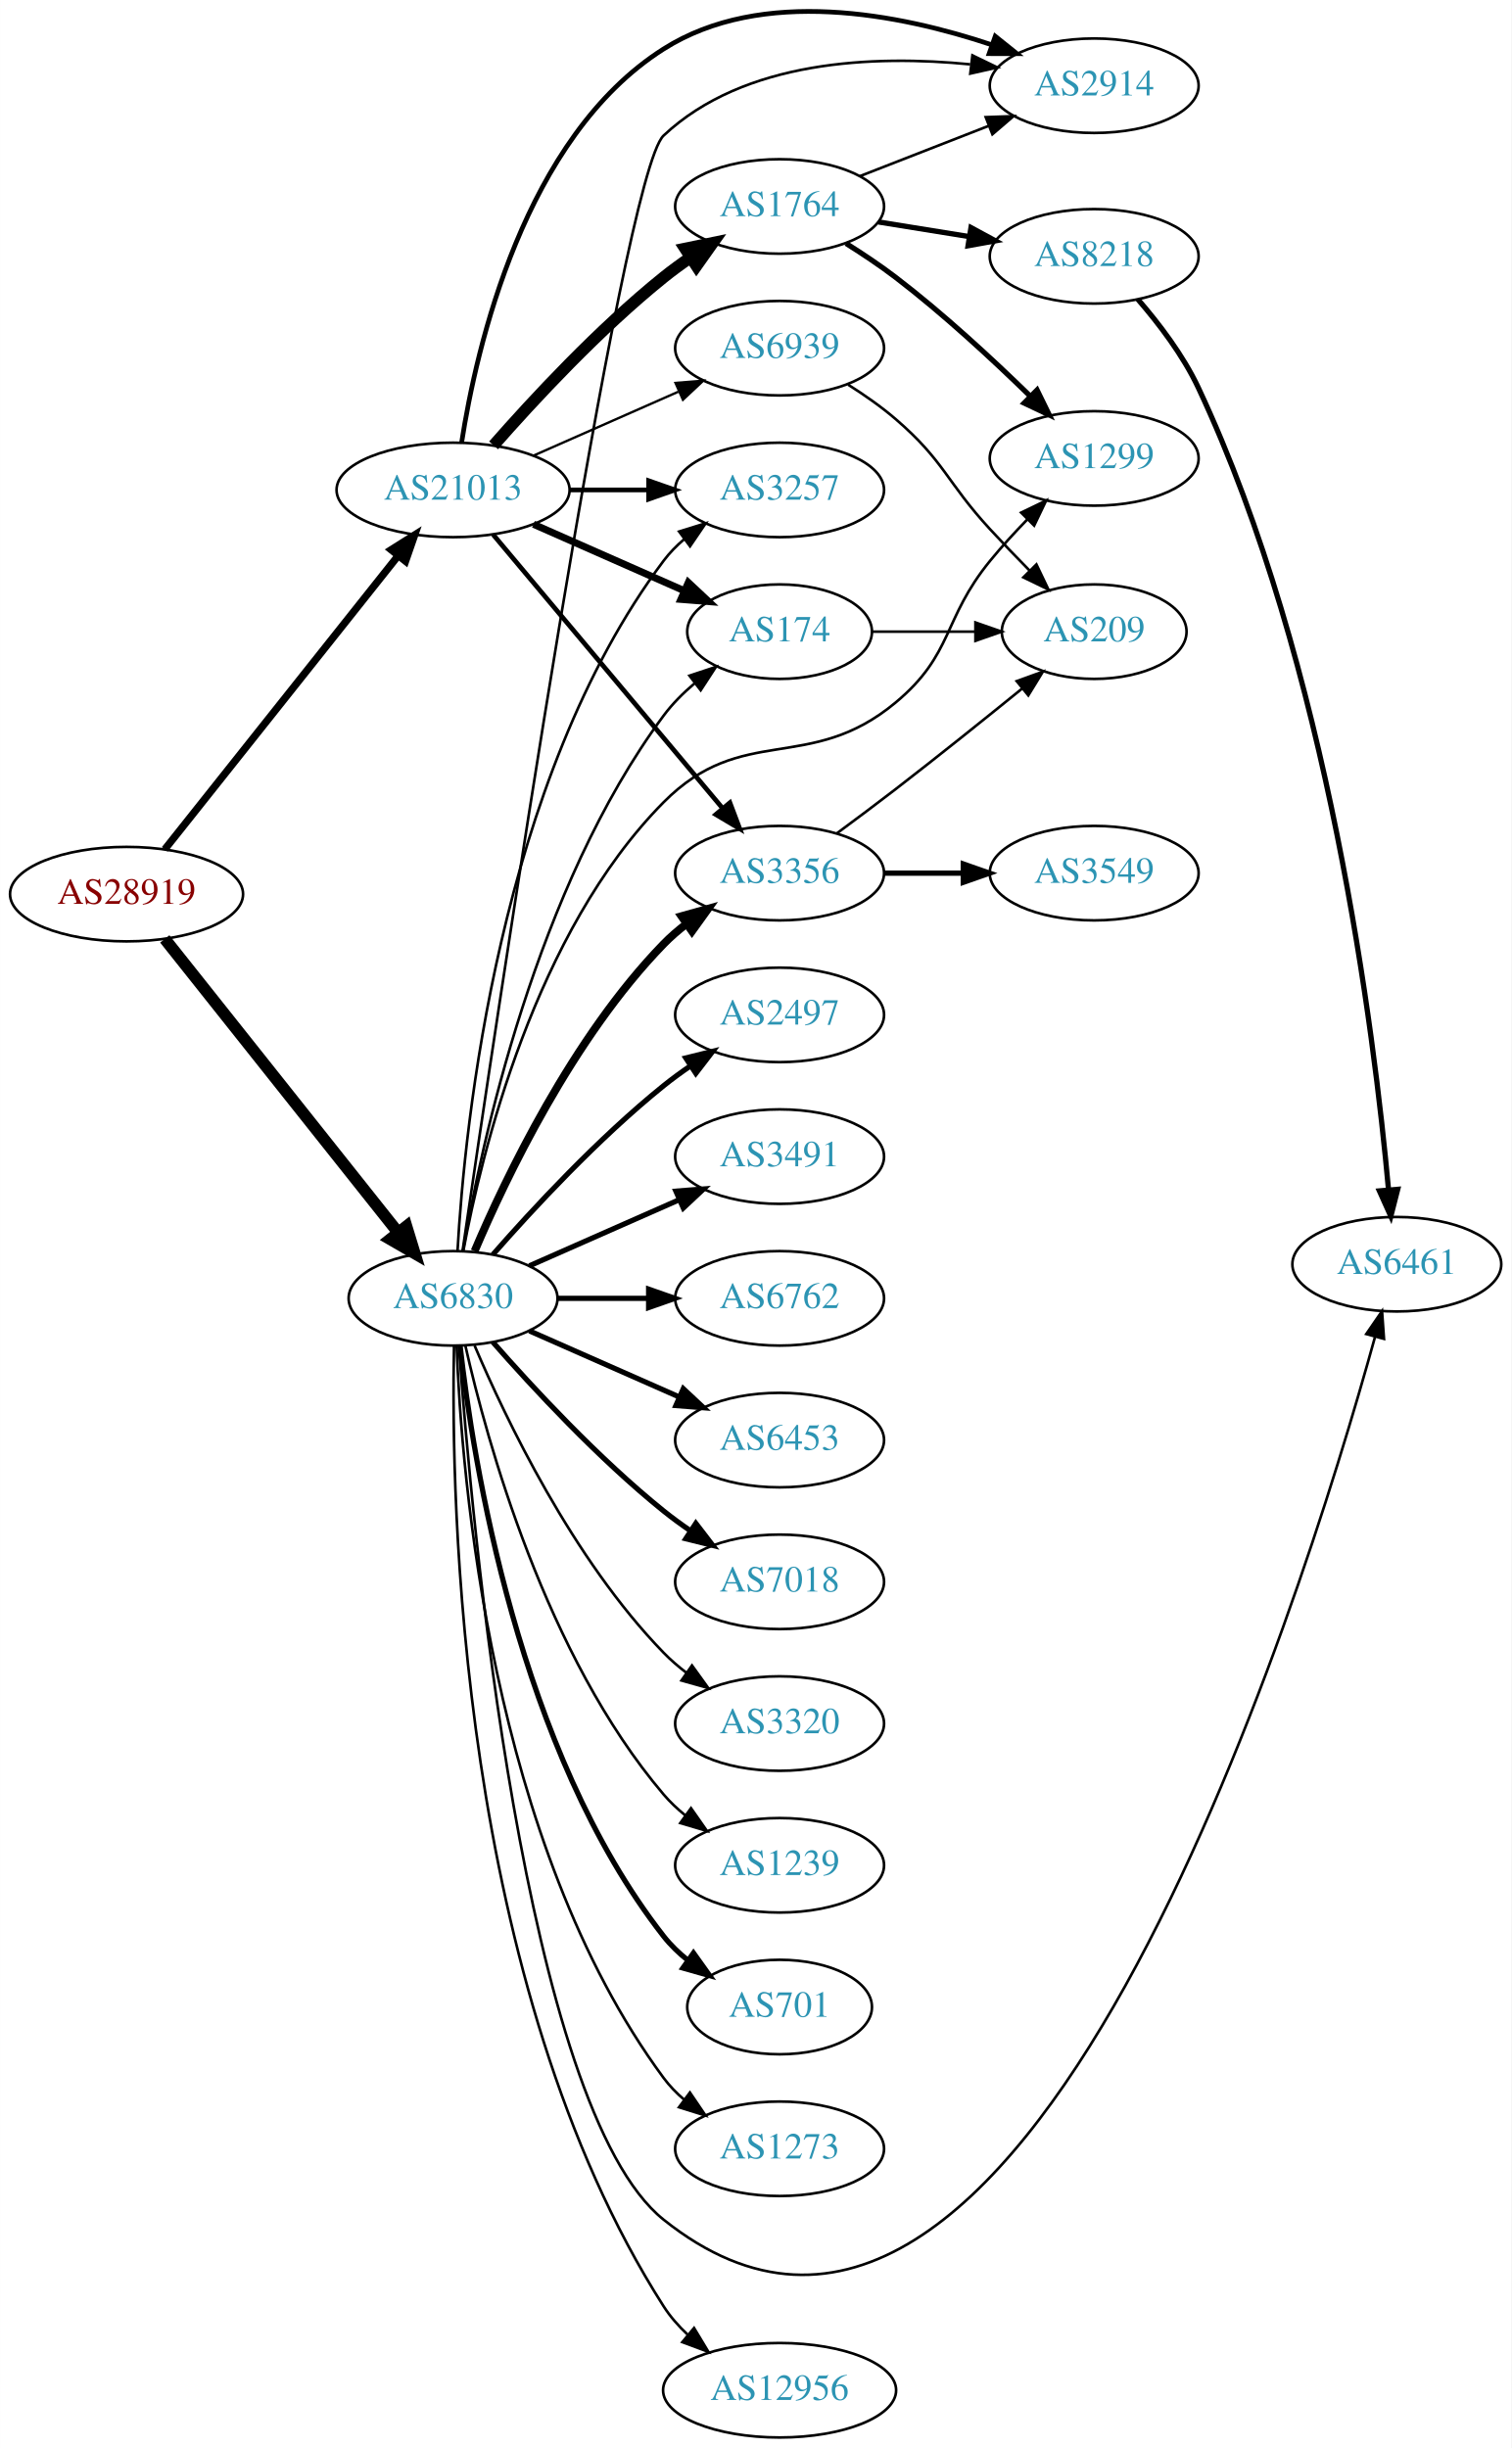
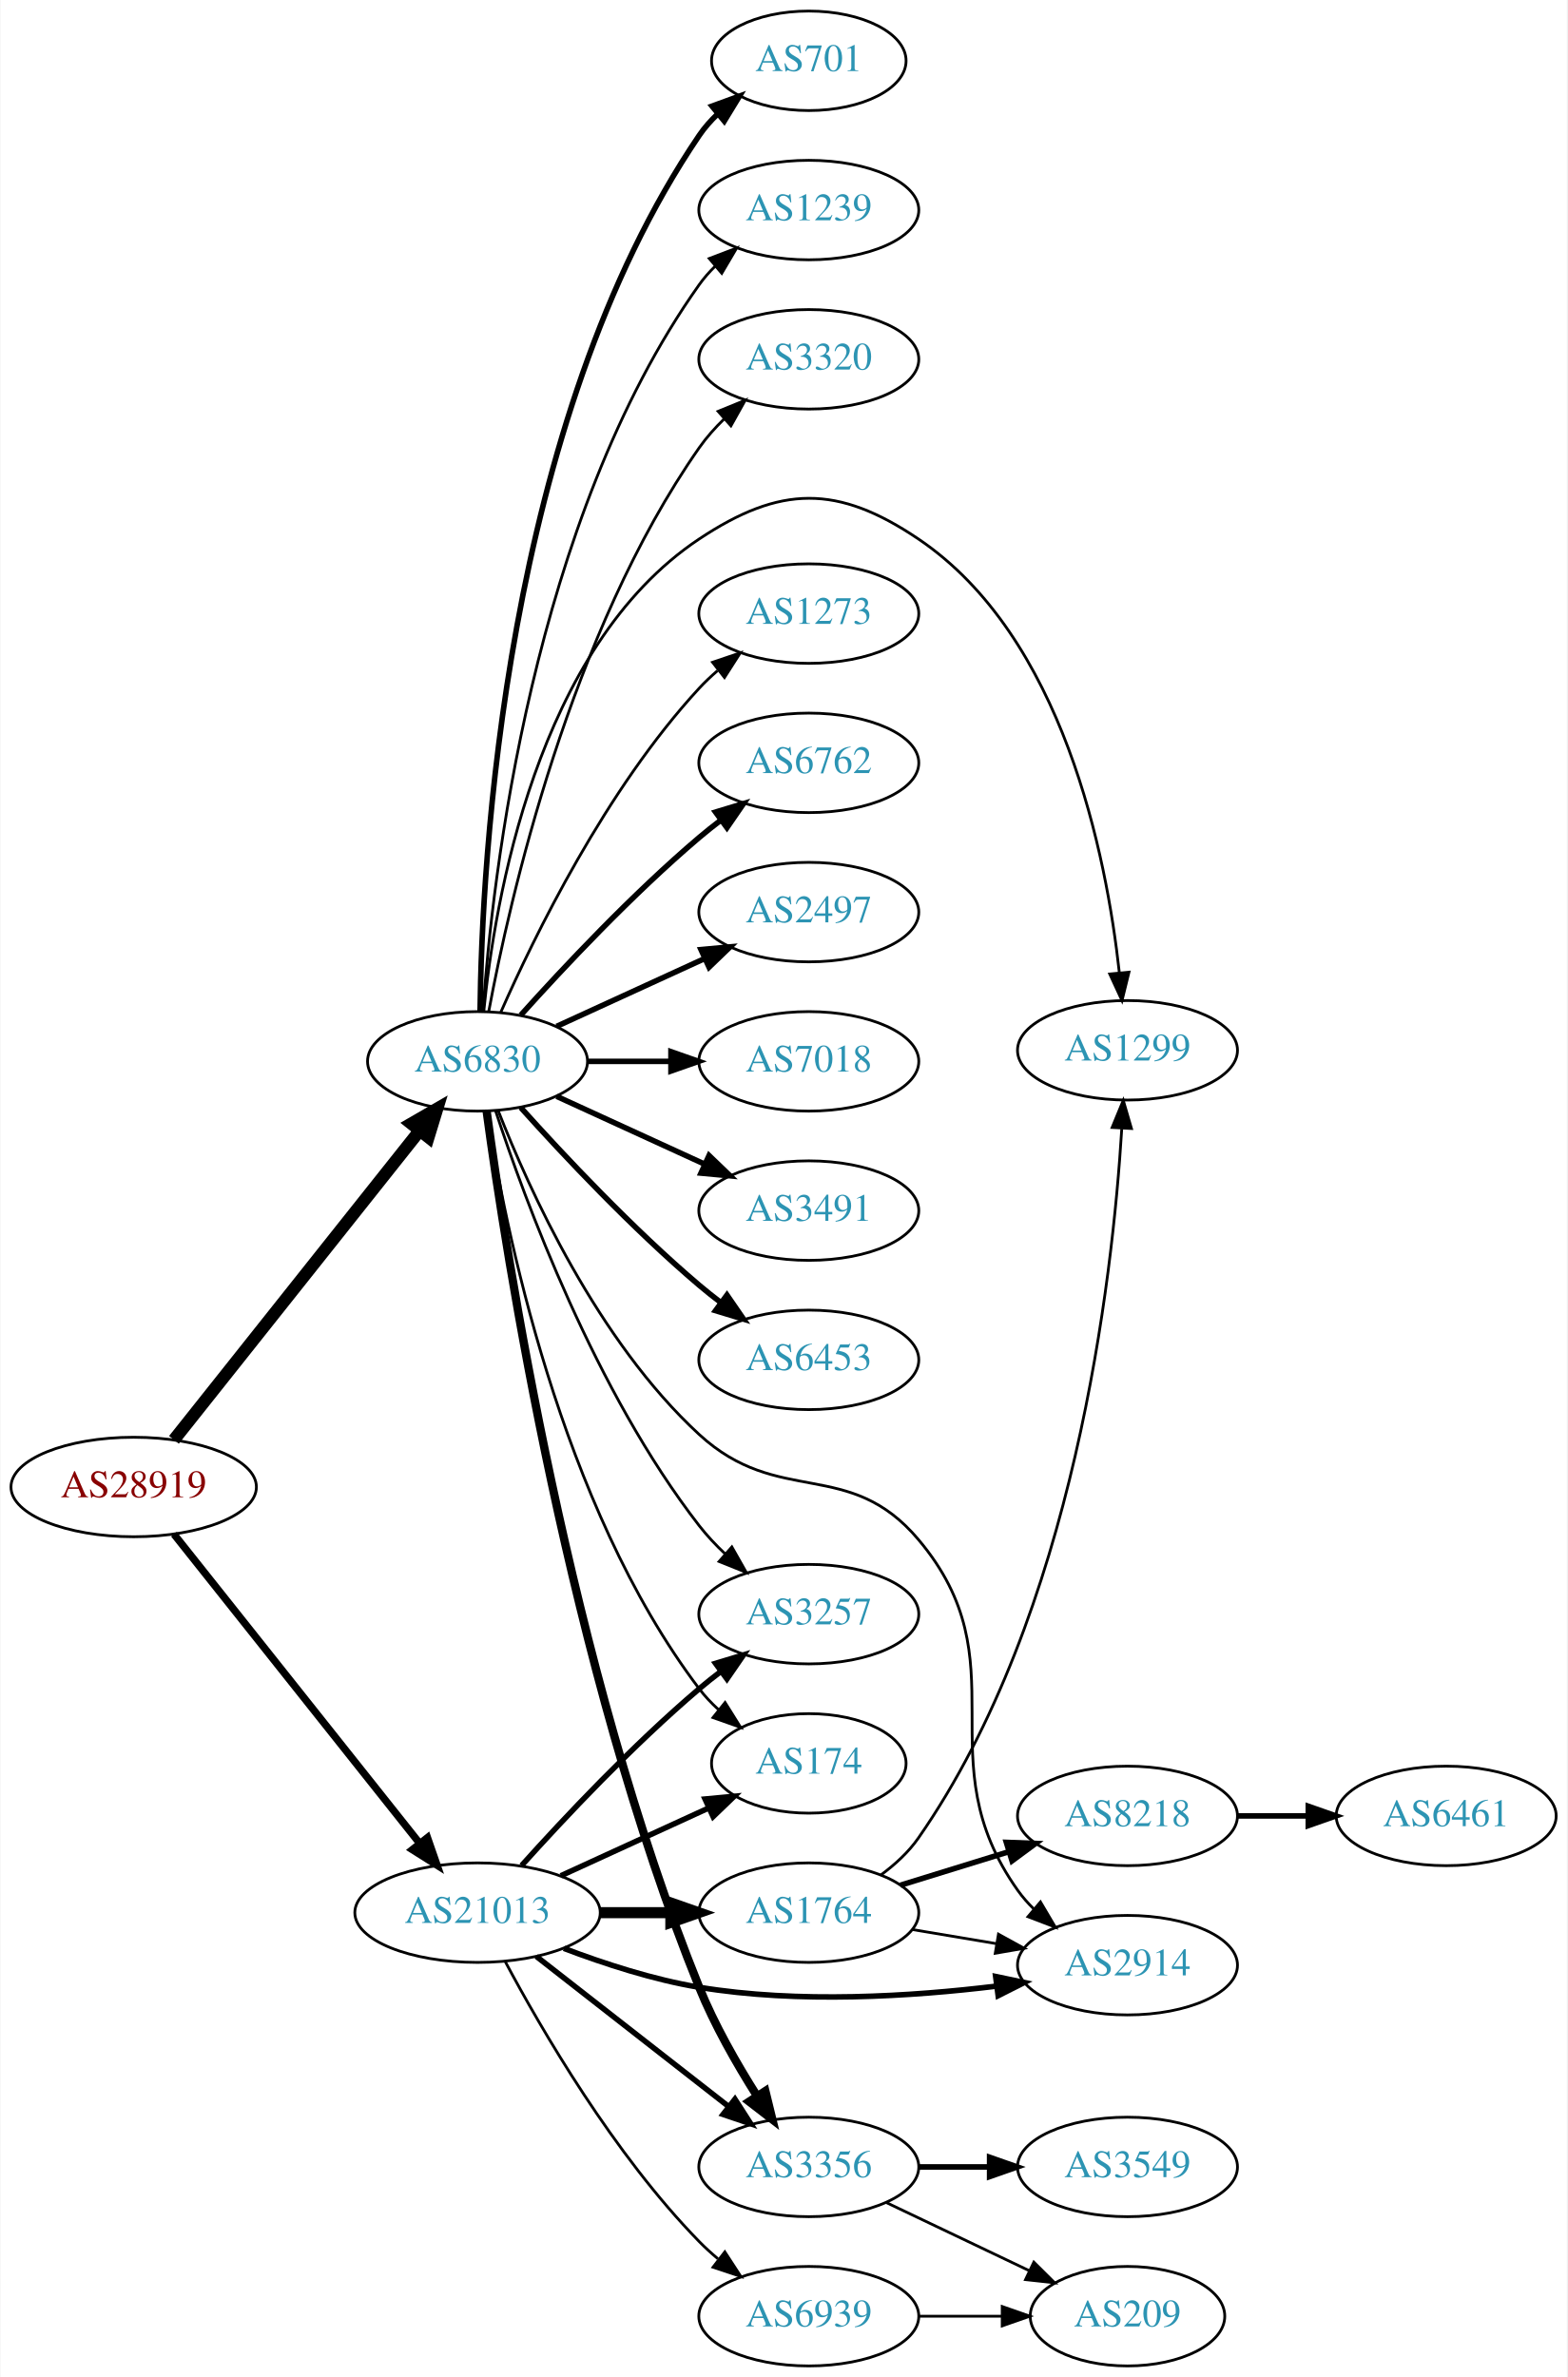
- <svg xmlns="http://www.w3.org/2000/svg" xmlns:xlink="http://www.w3.org/1999/xlink" width="576pt" height="933pt" viewBox="0.00 0.00 575.76 932.66">
-   <g id="graph0" class="graph" transform="scale(1 1) rotate(0) translate(4 928.657)">
-     <polygon fill="white" stroke="none" points="-4,4 -4,-928.657 571.762,-928.657 571.762,4 -4,4" />
+ <svg xmlns="http://www.w3.org/2000/svg" xmlns:xlink="http://www.w3.org/1999/xlink" width="567pt" height="860pt" viewBox="0.00 0.00 566.66 860.00">
+   <g id="graph0" class="graph" transform="scale(1 1) rotate(0) translate(4 856)">
+     <polygon fill="white" stroke="none" points="-4,4 -4,-856 562.663,-856 562.663,4 -4,4" />
    <g id="node1" class="node">
      <g id="a_node1">
        <a xlink:href="/asn/28919" xlink:title="AS28919 ~ Fischergries 2 [AT]">
-           <ellipse fill="#ffffff" stroke="black" cx="44.196" cy="-588" rx="44.393" ry="18" />
-           <text text-anchor="middle" x="44.196" y="-584.3" font-family="Times,serif" font-size="14.00" fill="#880000">AS28919</text>
+           <ellipse fill="#ffffff" stroke="black" cx="44.196" cy="-318" rx="44.393" ry="18" />
+           <text text-anchor="middle" x="44.196" y="-314.3" font-family="Times,serif" font-size="14.00" fill="#880000">AS28919</text>
        </a>
      </g>
    </g>
    <g id="node2" class="node">
      <g id="a_node2">
        <a xlink:href="/asn/6830" xlink:title="AS6830 ~ LGI-UPC [AT]">
-           <ellipse fill="#ffffff" stroke="black" cx="168.588" cy="-434" rx="39.794" ry="18" />
-           <text text-anchor="middle" x="168.588" y="-430.3" font-family="Times,serif" font-size="14.00" fill="#2c94b3">AS6830</text>
+           <ellipse fill="#ffffff" stroke="black" cx="168.588" cy="-472" rx="39.794" ry="18" />
+           <text text-anchor="middle" x="168.588" y="-468.3" font-family="Times,serif" font-size="14.00" fill="#2c94b3">AS6830</text>
        </a>
      </g>
    </g>
    <g id="edge1" class="edge">
-       <path fill="none" stroke="black" stroke-width="4.5" d="M58.762,-570.931C80.358,-543.757 122.666,-490.523 147.693,-459.033" />
-       <polygon fill="black" stroke="black" stroke-width="4.5" points="150.822,-461.424 153.962,-451.146 144.657,-456.524 150.822,-461.424" />
+       <path fill="none" stroke="black" stroke-width="4.5" d="M58.762,-335.069C80.358,-362.243 122.666,-415.477 147.693,-446.967" />
+       <polygon fill="black" stroke="black" stroke-width="4.5" points="144.657,-449.476 153.962,-454.854 150.822,-444.576 144.657,-449.476" />
    </g>
    <g id="node3" class="node">
      <g id="a_node3">
        <a xlink:href="/asn/21013" xlink:title="AS21013 ~ Wels, AT [AT]">
-           <ellipse fill="#ffffff" stroke="black" cx="168.588" cy="-742" rx="44.393" ry="18" />
-           <text text-anchor="middle" x="168.588" y="-738.3" font-family="Times,serif" font-size="14.00" fill="#2c94b3">AS21013</text>
+           <ellipse fill="#ffffff" stroke="black" cx="168.588" cy="-164" rx="44.393" ry="18" />
+           <text text-anchor="middle" x="168.588" y="-160.3" font-family="Times,serif" font-size="14.00" fill="#2c94b3">AS21013</text>
        </a>
      </g>
    </g>
    <g id="edge2" class="edge">
-       <path fill="none" stroke="black" stroke-width="2.812" d="M58.762,-605.069C80.358,-632.243 122.666,-685.477 147.693,-716.967" />
-       <polygon fill="black" stroke="black" stroke-width="2.812" points="145,-719.203 153.962,-724.854 150.48,-714.848 145,-719.203" />
+       <path fill="none" stroke="black" stroke-width="2.659" d="M58.762,-300.931C80.358,-273.757 122.666,-220.523 147.693,-189.033" />
+       <polygon fill="black" stroke="black" stroke-width="2.659" points="150.48,-191.152 153.962,-181.146 145,-186.797 150.48,-191.152" />
    </g>
    <g id="node4" class="node">
      <g id="a_node4">
-         <a xlink:href="/asn/2497" xlink:title="AS2497 ~ Internet Initiative Japan Inc. [JP]">
-           <ellipse fill="#ffffff" stroke="black" cx="292.98" cy="-542" rx="39.794" ry="18" />
-           <text text-anchor="middle" x="292.98" y="-538.3" font-family="Times,serif" font-size="14.00" fill="#2c94b3">AS2497</text>
+         <a xlink:href="/asn/6762" xlink:title="AS6762 ~ TELECOM ITALIA SPARKLE S.p.A. [IT]">
+           <ellipse fill="#ffffff" stroke="black" cx="288.431" cy="-580" rx="39.794" ry="18" />
+           <text text-anchor="middle" x="288.431" y="-576.3" font-family="Times,serif" font-size="14.00" fill="#2c94b3">AS6762</text>
        </a>
      </g>
    </g>
    <g id="edge3" class="edge">
-       <path fill="none" stroke="black" stroke-width="2" d="M183.74,-450.663C198.842,-467.894 223.963,-495.024 248.784,-515 252.04,-517.62 255.565,-520.192 259.149,-522.646" />
-       <polygon fill="black" stroke="black" stroke-width="2" points="257.237,-525.577 267.522,-528.121 261.068,-519.719 257.237,-525.577" />
+       <path fill="none" stroke="black" stroke-width="2" d="M184.234,-488.725C199.535,-505.765 224.632,-532.523 248.784,-553 251.281,-555.117 253.942,-557.232 256.653,-559.293" />
+       <polygon fill="black" stroke="black" stroke-width="2" points="254.69,-562.194 264.83,-565.266 258.819,-556.541 254.69,-562.194" />
    </g>
    <g id="node5" class="node">
      <g id="a_node5">
-         <a xlink:href="/asn/3491" xlink:title="AS3491 ~ PCCW Global, Inc. [US]">
-           <ellipse fill="#ffffff" stroke="black" cx="292.98" cy="-488" rx="39.794" ry="18" />
-           <text text-anchor="middle" x="292.98" y="-484.3" font-family="Times,serif" font-size="14.00" fill="#2c94b3">AS3491</text>
+         <a xlink:href="/asn/2497" xlink:title="AS2497 ~ Internet Initiative Japan Inc. [JP]">
+           <ellipse fill="#ffffff" stroke="black" cx="288.431" cy="-526" rx="39.794" ry="18" />
+           <text text-anchor="middle" x="288.431" y="-522.3" font-family="Times,serif" font-size="14.00" fill="#2c94b3">AS2497</text>
        </a>
      </g>
    </g>
    <g id="edge4" class="edge">
-       <path fill="none" stroke="black" stroke-width="2" d="M197.667,-446.389C214.615,-453.866 236.413,-463.483 254.782,-471.588" />
-       <polygon fill="black" stroke="black" stroke-width="2" points="253.47,-474.834 264.032,-475.669 256.296,-468.43 253.47,-474.834" />
+       <path fill="none" stroke="black" stroke-width="2" d="M197.217,-484.661C213.174,-491.973 233.445,-501.261 250.727,-509.181" />
+       <polygon fill="black" stroke="black" stroke-width="2" points="249.426,-512.435 259.975,-513.419 252.342,-506.071 249.426,-512.435" />
    </g>
    <g id="node6" class="node">
      <g id="a_node6">
-         <a xlink:href="/asn/6762" xlink:title="AS6762 ~ TELECOM ITALIA SPARKLE S.p.A. [IT]">
-           <ellipse fill="#ffffff" stroke="black" cx="292.98" cy="-434" rx="39.794" ry="18" />
-           <text text-anchor="middle" x="292.98" y="-430.3" font-family="Times,serif" font-size="14.00" fill="#2c94b3">AS6762</text>
+         <a xlink:href="/asn/7018" xlink:title="AS7018 ~ AT&amp;T Services, Inc. [US]">
+           <ellipse fill="#ffffff" stroke="black" cx="288.431" cy="-472" rx="39.794" ry="18" />
+           <text text-anchor="middle" x="288.431" y="-468.3" font-family="Times,serif" font-size="14.00" fill="#2c94b3">AS7018</text>
        </a>
      </g>
    </g>
    <g id="edge5" class="edge">
-       <path fill="none" stroke="black" stroke-width="2" d="M208.314,-434C219.252,-434 231.303,-434 242.769,-434" />
-       <polygon fill="black" stroke="black" stroke-width="2" points="243.087,-437.5 253.087,-434 243.087,-430.5 243.087,-437.5" />
+       <path fill="none" stroke="black" stroke-width="2" d="M208.501,-472C218.054,-472 228.404,-472 238.367,-472" />
+       <polygon fill="black" stroke="black" stroke-width="2" points="238.559,-475.5 248.559,-472 238.559,-468.5 238.559,-475.5" />
    </g>
    <g id="node7" class="node">
      <g id="a_node7">
-         <a xlink:href="/asn/1299" xlink:title="AS1299 ~ Telia Carrier [EU]">
-           <ellipse fill="#ffffff" stroke="black" cx="412.823" cy="-754" rx="39.794" ry="18" />
-           <text text-anchor="middle" x="412.823" y="-750.3" font-family="Times,serif" font-size="14.00" fill="#2c94b3">AS1299</text>
+         <a xlink:href="/asn/3491" xlink:title="AS3491 ~ PCCW Global, Inc. [US]">
+           <ellipse fill="#ffffff" stroke="black" cx="288.431" cy="-418" rx="39.794" ry="18" />
+           <text text-anchor="middle" x="288.431" y="-414.3" font-family="Times,serif" font-size="14.00" fill="#2c94b3">AS3491</text>
        </a>
      </g>
    </g>
    <g id="edge6" class="edge">
-       <path fill="none" stroke="black" d="M172.512,-452.117C179.355,-488.993 199.705,-573.467 248.784,-623 278.882,-653.376 304.317,-633.635 337.176,-661 359.342,-679.458 354.94,-692.652 373.176,-715 377.549,-720.359 382.548,-725.813 387.467,-730.878" />
-       <polygon fill="black" stroke="black" points="384.994,-733.355 394.534,-737.964 389.951,-728.412 384.994,-733.355" />
+       <path fill="none" stroke="black" stroke-width="2" d="M197.217,-459.339C213.174,-452.027 233.445,-442.739 250.727,-434.819" />
+       <polygon fill="black" stroke="black" stroke-width="2" points="252.342,-437.929 259.975,-430.581 249.426,-431.565 252.342,-437.929" />
    </g>
    <g id="node8" class="node">
      <g id="a_node8">
-         <a xlink:href="/asn/12956" xlink:title="AS12956 ~ TELXIUS [ES]">
-           <ellipse fill="#ffffff" stroke="black" cx="292.98" cy="-18" rx="44.393" ry="18" />
-           <text text-anchor="middle" x="292.98" y="-14.3" font-family="Times,serif" font-size="14.00" fill="#2c94b3">AS12956</text>
+         <a xlink:href="/asn/6453" xlink:title="AS6453 ~ TATA COMMUNICATIONS (AMERICA) INC [US]">
+           <ellipse fill="#ffffff" stroke="black" cx="288.431" cy="-364" rx="39.794" ry="18" />
+           <text text-anchor="middle" x="288.431" y="-360.3" font-family="Times,serif" font-size="14.00" fill="#2c94b3">AS6453</text>
        </a>
      </g>
    </g>
    <g id="edge7" class="edge">
-       <path fill="none" stroke="black" d="M168.945,-415.891C167.731,-357.753 170.569,-172.486 248.784,-50 251.282,-46.089 254.438,-42.49 257.904,-39.23" />
-       <polygon fill="black" stroke="black" points="260.384,-41.72 265.848,-32.643 255.916,-36.331 260.384,-41.72" />
+       <path fill="none" stroke="black" stroke-width="2" d="M184.234,-455.275C199.535,-438.235 224.632,-411.477 248.784,-391 251.281,-388.883 253.942,-386.768 256.653,-384.707" />
+       <polygon fill="black" stroke="black" stroke-width="2" points="258.819,-387.459 264.83,-378.734 254.69,-381.806 258.819,-387.459" />
    </g>
    <g id="node9" class="node">
      <g id="a_node9">
-         <a xlink:href="/asn/6453" xlink:title="AS6453 ~ TATA COMMUNICATIONS (AMERICA) INC [US]">
-           <ellipse fill="#ffffff" stroke="black" cx="292.98" cy="-380" rx="39.794" ry="18" />
-           <text text-anchor="middle" x="292.98" y="-376.3" font-family="Times,serif" font-size="14.00" fill="#2c94b3">AS6453</text>
+         <a xlink:href="/asn/701" xlink:title="AS701 ~ UUNET [US]">
+           <ellipse fill="#ffffff" stroke="black" cx="288.431" cy="-834" rx="35.194" ry="18" />
+           <text text-anchor="middle" x="288.431" y="-830.3" font-family="Times,serif" font-size="14.00" fill="#2c94b3">AS701</text>
        </a>
      </g>
    </g>
    <g id="edge8" class="edge">
-       <path fill="none" stroke="black" stroke-width="2" d="M197.667,-421.611C214.615,-414.134 236.413,-404.517 254.782,-396.412" />
-       <polygon fill="black" stroke="black" stroke-width="2" points="256.296,-399.57 264.032,-392.331 253.47,-393.166 256.296,-399.57" />
+       <path fill="none" stroke="black" stroke-width="2" d="M169.506,-490.123C170.115,-543.505 178.109,-702.929 248.784,-807 250.67,-809.776 252.942,-812.356 255.43,-814.73" />
+       <polygon fill="black" stroke="black" stroke-width="2" points="253.412,-817.601 263.365,-821.231 257.848,-812.186 253.412,-817.601" />
    </g>
    <g id="node10" class="node">
      <g id="a_node10">
-         <a xlink:href="/asn/6461" xlink:title="AS6461 ~ Zayo Bandwidth [US]">
-           <ellipse fill="#ffffff" stroke="black" cx="528.116" cy="-447" rx="39.794" ry="18" />
-           <text text-anchor="middle" x="528.116" y="-443.3" font-family="Times,serif" font-size="14.00" fill="#2c94b3">AS6461</text>
+         <a xlink:href="/asn/1239" xlink:title="AS1239 ~ Sprint [US]">
+           <ellipse fill="#ffffff" stroke="black" cx="288.431" cy="-780" rx="39.794" ry="18" />
+           <text text-anchor="middle" x="288.431" y="-776.3" font-family="Times,serif" font-size="14.00" fill="#2c94b3">AS1239</text>
        </a>
      </g>
    </g>
    <g id="edge9" class="edge">
-       <path fill="none" stroke="black" d="M170.79,-415.905C175.566,-350.154 195.601,-125.521 248.784,-83 384.709,25.673 491.573,-317.179 519.788,-419.232" />
-       <polygon fill="black" stroke="black" points="516.48,-420.403 522.486,-429.131 523.234,-418.563 516.48,-420.403" />
+       <path fill="none" stroke="black" d="M170.55,-490.231C173.877,-537.801 188.301,-667.891 248.784,-753 250.473,-755.377 252.441,-757.615 254.576,-759.707" />
+       <polygon fill="black" stroke="black" points="252.425,-762.471 262.325,-766.246 256.94,-757.122 252.425,-762.471" />
    </g>
    <g id="node11" class="node">
      <g id="a_node11">
-         <a xlink:href="/asn/7018" xlink:title="AS7018 ~ AT&amp;T Services, Inc. [US]">
-           <ellipse fill="#ffffff" stroke="black" cx="292.98" cy="-326" rx="39.794" ry="18" />
-           <text text-anchor="middle" x="292.98" y="-322.3" font-family="Times,serif" font-size="14.00" fill="#2c94b3">AS7018</text>
+         <a xlink:href="/asn/3320" xlink:title="AS3320 ~ DTAG [DE]">
+           <ellipse fill="#ffffff" stroke="black" cx="288.431" cy="-726" rx="39.794" ry="18" />
+           <text text-anchor="middle" x="288.431" y="-722.3" font-family="Times,serif" font-size="14.00" fill="#2c94b3">AS3320</text>
        </a>
      </g>
    </g>
    <g id="edge10" class="edge">
-       <path fill="none" stroke="black" stroke-width="2" d="M183.74,-417.337C198.842,-400.106 223.963,-372.976 248.784,-353 252.04,-350.38 255.565,-347.808 259.149,-345.354" />
-       <polygon fill="black" stroke="black" stroke-width="2" points="261.068,-348.281 267.522,-339.879 257.237,-342.423 261.068,-348.281" />
+       <path fill="none" stroke="black" d="M172.671,-490.196C180.128,-530.15 202.072,-627.298 248.784,-694 251.384,-697.713 254.524,-701.238 257.876,-704.499" />
+       <polygon fill="black" stroke="black" points="255.621,-707.177 265.428,-711.185 260.261,-701.935 255.621,-707.177" />
    </g>
    <g id="node12" class="node">
      <g id="a_node12">
        <a xlink:href="/asn/3356" xlink:title="AS3356 ~ Level 3 Parent, LLC [US]">
-           <ellipse fill="#ffffff" stroke="black" cx="292.98" cy="-596" rx="39.794" ry="18" />
-           <text text-anchor="middle" x="292.98" y="-592.3" font-family="Times,serif" font-size="14.00" fill="#2c94b3">AS3356</text>
+           <ellipse fill="#ffffff" stroke="black" cx="288.431" cy="-72" rx="39.794" ry="18" />
+           <text text-anchor="middle" x="288.431" y="-68.3" font-family="Times,serif" font-size="14.00" fill="#2c94b3">AS3356</text>
        </a>
      </g>
    </g>
    <g id="edge11" class="edge">
-       <path fill="none" stroke="black" stroke-width="3" d="M176.779,-451.975C188.546,-479.682 214.12,-533.348 248.784,-569 251.404,-571.695 254.345,-574.239 257.428,-576.608" />
-       <polygon fill="black" stroke="black" stroke-width="3" points="255.594,-579.597 265.796,-582.455 259.603,-573.859 255.594,-579.597" />
+       <path fill="none" stroke="black" stroke-width="3" d="M171.881,-453.98C178.805,-402.802 201.959,-252.795 248.784,-137 254.26,-123.459 262.276,-109.41 269.59,-97.853" />
+       <polygon fill="black" stroke="black" stroke-width="3" points="272.716,-99.466 275.242,-89.177 266.851,-95.645 272.716,-99.466" />
    </g>
    <g id="node13" class="node">
      <g id="a_node13">
        <a xlink:href="/asn/2914" xlink:title="AS2914 ~ NTT America, Inc. [US]">
-           <ellipse fill="#ffffff" stroke="black" cx="412.823" cy="-896" rx="39.794" ry="18" />
-           <text text-anchor="middle" x="412.823" y="-892.3" font-family="Times,serif" font-size="14.00" fill="#2c94b3">AS2914</text>
+           <ellipse fill="#ffffff" stroke="black" cx="403.724" cy="-145" rx="39.794" ry="18" />
+           <text text-anchor="middle" x="403.724" y="-141.3" font-family="Times,serif" font-size="14.00" fill="#2c94b3">AS2914</text>
        </a>
      </g>
    </g>
    <g id="edge12" class="edge">
-       <path fill="none" stroke="black" d="M172.205,-452.06C184.058,-533.348 232.834,-861.993 248.784,-877 279.48,-905.881 329.127,-907.733 365.581,-904.147" />
-       <polygon fill="black" stroke="black" points="366.428,-907.572 375.96,-902.947 365.624,-900.619 366.428,-907.572" />
+       <path fill="none" stroke="black" d="M176.125,-454.002C187.171,-425.779 211.983,-370.845 248.784,-337 277.549,-310.546 302.9,-328.888 328.077,-299 365.875,-254.13 330.056,-219.797 364.077,-172 365.768,-169.625 367.737,-167.387 369.873,-165.296" />
+       <polygon fill="black" stroke="black" points="372.237,-167.881 377.623,-158.758 367.723,-162.531 372.237,-167.881" />
    </g>
    <g id="node14" class="node">
      <g id="a_node14">
-         <a xlink:href="/asn/3320" xlink:title="AS3320 ~ DTAG [DE]">
-           <ellipse fill="#ffffff" stroke="black" cx="292.98" cy="-272" rx="39.794" ry="18" />
-           <text text-anchor="middle" x="292.98" y="-268.3" font-family="Times,serif" font-size="14.00" fill="#2c94b3">AS3320</text>
+         <a xlink:href="/asn/3257" xlink:title="AS3257 ~ GTT [DE]">
+           <ellipse fill="#ffffff" stroke="black" cx="288.431" cy="-272" rx="39.794" ry="18" />
+           <text text-anchor="middle" x="288.431" y="-268.3" font-family="Times,serif" font-size="14.00" fill="#2c94b3">AS3257</text>
        </a>
      </g>
    </g>
    <g id="edge13" class="edge">
-       <path fill="none" stroke="black" d="M176.779,-416.025C188.546,-388.318 214.12,-334.652 248.784,-299 251.404,-296.305 254.345,-293.761 257.428,-291.392" />
-       <polygon fill="black" stroke="black" points="259.603,-294.141 265.796,-285.545 255.594,-288.403 259.603,-294.141" />
+       <path fill="none" stroke="black" d="M175.094,-454.165C185.661,-421.864 211.13,-352.532 248.784,-304 251.563,-300.419 254.808,-296.972 258.216,-293.752" />
+       <polygon fill="black" stroke="black" points="260.595,-296.321 265.818,-287.102 255.987,-291.052 260.595,-296.321" />
    </g>
    <g id="node15" class="node">
      <g id="a_node15">
-         <a xlink:href="/asn/1239" xlink:title="AS1239 ~ Sprint [US]">
-           <ellipse fill="#ffffff" stroke="black" cx="292.98" cy="-218" rx="39.794" ry="18" />
-           <text text-anchor="middle" x="292.98" y="-214.3" font-family="Times,serif" font-size="14.00" fill="#2c94b3">AS1239</text>
+         <a xlink:href="/asn/1299" xlink:title="AS1299 ~ Telia Carrier [EU]">
+           <ellipse fill="#ffffff" stroke="black" cx="403.724" cy="-476" rx="39.794" ry="18" />
+           <text text-anchor="middle" x="403.724" y="-472.3" font-family="Times,serif" font-size="14.00" fill="#2c94b3">AS1299</text>
        </a>
      </g>
    </g>
    <g id="edge14" class="edge">
-       <path fill="none" stroke="black" d="M173.282,-415.925C181.422,-379.852 203.855,-297.86 248.784,-245 251.219,-242.136 254.035,-239.479 257.04,-237.039" />
-       <polygon fill="black" stroke="black" points="259.228,-239.776 265.3,-231.094 255.139,-234.095 259.228,-239.776" />
+       <path fill="none" stroke="black" d="M170.851,-490.105C174.679,-529.333 189.838,-621.788 248.784,-661 278.126,-680.519 298.865,-680.713 328.077,-661 380.5,-625.623 396.117,-546.588 400.762,-504.176" />
+       <polygon fill="black" stroke="black" points="404.268,-504.276 401.743,-493.986 397.301,-503.605 404.268,-504.276" />
    </g>
    <g id="node16" class="node">
      <g id="a_node16">
-         <a xlink:href="/asn/3257" xlink:title="AS3257 ~ GTT [DE]">
-           <ellipse fill="#ffffff" stroke="black" cx="292.98" cy="-742" rx="39.794" ry="18" />
-           <text text-anchor="middle" x="292.98" y="-738.3" font-family="Times,serif" font-size="14.00" fill="#2c94b3">AS3257</text>
+         <a xlink:href="/asn/174" xlink:title="AS174 ~ Cogent Communications [US]">
+           <ellipse fill="#ffffff" stroke="black" cx="288.431" cy="-218" rx="35.194" ry="18" />
+           <text text-anchor="middle" x="288.431" y="-214.3" font-family="Times,serif" font-size="14.00" fill="#2c94b3">AS174</text>
        </a>
      </g>
    </g>
    <g id="edge15" class="edge">
-       <path fill="none" stroke="black" d="M170.283,-452.063C172.971,-499.78 185.991,-631.264 248.784,-715 251.039,-718.007 253.736,-720.76 256.666,-723.26" />
-       <polygon fill="black" stroke="black" points="254.7,-726.159 264.822,-729.288 258.86,-720.53 254.7,-726.159" />
+       <path fill="none" stroke="black" d="M172.016,-454.024C178.293,-413.167 198.249,-311.707 248.784,-245 250.811,-242.325 253.179,-239.815 255.728,-237.484" />
+       <polygon fill="black" stroke="black" points="258.142,-240.035 263.756,-231.05 253.764,-234.573 258.142,-240.035" />
    </g>
    <g id="node17" class="node">
      <g id="a_node17">
-         <a xlink:href="/asn/701" xlink:title="AS701 ~ UUNET [US]">
-           <ellipse fill="#ffffff" stroke="black" cx="292.98" cy="-164" rx="35.194" ry="18" />
-           <text text-anchor="middle" x="292.98" y="-160.3" font-family="Times,serif" font-size="14.00" fill="#2c94b3">AS701</text>
+         <a xlink:href="/asn/1273" xlink:title="AS1273 ~ Vodafone Group PLC [EU]">
+           <ellipse fill="#ffffff" stroke="black" cx="288.431" cy="-634" rx="39.794" ry="18" />
+           <text text-anchor="middle" x="288.431" y="-630.3" font-family="Times,serif" font-size="14.00" fill="#2c94b3">AS1273</text>
        </a>
      </g>
    </g>
    <g id="edge16" class="edge">
-       <path fill="none" stroke="black" stroke-width="2" d="M171.268,-415.871C176.098,-372.632 193.439,-261.784 248.784,-191 251.42,-187.63 254.601,-184.569 258.029,-181.821" />
-       <polygon fill="black" stroke="black" stroke-width="2" points="260.167,-184.597 266.331,-175.98 256.139,-178.872 260.167,-184.597" />
+       <path fill="none" stroke="black" d="M177.004,-489.761C189.072,-517.183 215.044,-570.473 248.784,-607 250.815,-609.198 253.054,-611.319 255.4,-613.34" />
+       <polygon fill="black" stroke="black" points="253.612,-616.386 263.644,-619.794 257.927,-610.874 253.612,-616.386" />
+     </g>
+     <g id="edge20" class="edge">
+       <path fill="none" stroke="black" stroke-width="2" d="M189.846,-148.185C209.017,-133.218 237.966,-110.617 259.358,-93.916" />
+       <polygon fill="black" stroke="black" stroke-width="2" points="261.709,-96.522 267.437,-87.609 257.401,-91.004 261.709,-96.522" />
+     </g>
+     <g id="edge23" class="edge">
+       <path fill="none" stroke="black" stroke-width="2" d="M199.823,-151.08C214.341,-145.558 232.161,-139.756 248.784,-137 284.601,-131.062 325.688,-133.664 356.401,-137.423" />
+       <polygon fill="black" stroke="black" stroke-width="2" points="356.027,-140.904 366.396,-138.731 356.935,-133.963 356.027,-140.904" />
+     </g>
+     <g id="edge22" class="edge">
+       <path fill="none" stroke="black" stroke-width="2" d="M184.521,-181.044C199.847,-198.097 224.782,-224.65 248.784,-245 251.281,-247.117 253.942,-249.232 256.653,-251.293" />
+       <polygon fill="black" stroke="black" stroke-width="2" points="254.69,-254.194 264.83,-257.266 258.819,-248.541 254.69,-254.194" />
+     </g>
+     <g id="edge21" class="edge">
+       <path fill="none" stroke="black" stroke-width="2" d="M198.718,-177.348C214.935,-184.78 235.238,-194.083 252.327,-201.914" />
+       <polygon fill="black" stroke="black" stroke-width="2" points="250.895,-205.108 261.444,-206.092 253.811,-198.744 250.895,-205.108" />
+     </g>
+     <g id="node20" class="node">
+       <g id="a_node20">
+         <a xlink:href="/asn/1764" xlink:title="AS1764 ~ NEXTLAYER-AS [AT]">
+           <ellipse fill="#ffffff" stroke="black" cx="288.431" cy="-164" rx="39.794" ry="18" />
+           <text text-anchor="middle" x="288.431" y="-160.3" font-family="Times,serif" font-size="14.00" fill="#2c94b3">AS1764</text>
+         </a>
+       </g>
+     </g>
+     <g id="edge19" class="edge">
+       <path fill="none" stroke="black" stroke-width="4" d="M212.799,-164C221.112,-164 229.875,-164 238.357,-164" />
+       <polygon fill="black" stroke="black" stroke-width="4" points="238.516,-167.5 248.516,-164 238.516,-160.5 238.516,-167.5" />
+     </g>
+     <g id="node21" class="node">
+       <g id="a_node21">
+         <a xlink:href="/asn/6939" xlink:title="AS6939 ~ Hurricane Electric LLC [US]">
+           <ellipse fill="#ffffff" stroke="black" cx="288.431" cy="-18" rx="39.794" ry="18" />
+           <text text-anchor="middle" x="288.431" y="-14.3" font-family="Times,serif" font-size="14.00" fill="#2c94b3">AS6939</text>
+         </a>
+       </g>
+     </g>
+     <g id="edge24" class="edge">
+       <path fill="none" stroke="black" d="M178.564,-146.387C191.678,-121.78 217.904,-76.587 248.784,-45 250.876,-42.86 253.159,-40.781 255.535,-38.788" />
+       <polygon fill="black" stroke="black" points="258.054,-41.266 263.834,-32.387 253.778,-35.723 258.054,-41.266" />
    </g>
    <g id="node18" class="node">
      <g id="a_node18">
-         <a xlink:href="/asn/174" xlink:title="AS174 ~ Cogent Communications [US]">
-           <ellipse fill="#ffffff" stroke="black" cx="292.98" cy="-688" rx="35.194" ry="18" />
-           <text text-anchor="middle" x="292.98" y="-684.3" font-family="Times,serif" font-size="14.00" fill="#2c94b3">AS174</text>
+         <a xlink:href="/asn/3549" xlink:title="AS3549 ~ Level 3 Parent, LLC [US]">
+           <ellipse fill="#ffffff" stroke="black" cx="403.724" cy="-72" rx="39.794" ry="18" />
+           <text text-anchor="middle" x="403.724" y="-68.3" font-family="Times,serif" font-size="14.00" fill="#2c94b3">AS3549</text>
        </a>
      </g>
    </g>
    <g id="edge17" class="edge">
-       <path fill="none" stroke="black" d="M172.354,-452.084C179.228,-492.231 200.167,-590.419 248.784,-656 252.119,-660.498 256.264,-664.646 260.655,-668.36" />
-       <polygon fill="black" stroke="black" points="258.646,-671.231 268.705,-674.56 262.918,-665.685 258.646,-671.231" />
+       <path fill="none" stroke="black" stroke-width="2" d="M328.103,-72C336.306,-72 345.07,-72 353.602,-72" />
+       <polygon fill="black" stroke="black" stroke-width="2" points="353.841,-75.5 363.841,-72 353.841,-68.5 353.841,-75.5" />
    </g>
    <g id="node19" class="node">
      <g id="a_node19">
-         <a xlink:href="/asn/1273" xlink:title="AS1273 ~ Vodafone Group PLC [EU]">
-           <ellipse fill="#ffffff" stroke="black" cx="292.98" cy="-110" rx="39.794" ry="18" />
-           <text text-anchor="middle" x="292.98" y="-106.3" font-family="Times,serif" font-size="14.00" fill="#2c94b3">AS1273</text>
+         <a xlink:href="/asn/209" xlink:title="AS209 ~ CenturyLink Communications, LLC [US]">
+           <ellipse fill="#ffffff" stroke="black" cx="403.724" cy="-18" rx="35.194" ry="18" />
+           <text text-anchor="middle" x="403.724" y="-14.3" font-family="Times,serif" font-size="14.00" fill="#2c94b3">AS209</text>
        </a>
      </g>
    </g>
    <g id="edge18" class="edge">
-       <path fill="none" stroke="black" d="M169.94,-416.007C171.766,-366.543 182.82,-226.27 248.784,-137 251.018,-133.977 253.701,-131.214 256.621,-128.707" />
-       <polygon fill="black" stroke="black" points="258.816,-131.437 264.765,-122.669 254.647,-125.814 258.816,-131.437" />
+       <path fill="none" stroke="black" d="M316.567,-59.066C331.999,-51.71 351.485,-42.423 368.02,-34.541" />
+       <polygon fill="black" stroke="black" points="369.84,-37.551 377.361,-30.089 366.828,-31.232 369.84,-37.551" />
    </g>
    <g id="edge25" class="edge">
-       <path fill="none" stroke="black" stroke-width="1.8" d="M183.868,-724.966C205.425,-699.251 246.393,-650.381 271.241,-620.74" />
-       <polygon fill="black" stroke="black" stroke-width="1.8" points="274.05,-622.837 277.792,-612.925 268.685,-618.34 274.05,-622.837" />
-     </g>
-     <g id="edge23" class="edge">
-       <path fill="none" stroke="black" stroke-width="1.8" d="M171.847,-760.057C177.435,-796.067 195.547,-876.24 248.784,-910 286.285,-933.781 338.772,-923.303 373.965,-911.536" />
-       <polygon fill="black" stroke="black" stroke-width="1.8" points="375.136,-914.834 383.405,-908.21 372.811,-908.231 375.136,-914.834" />
-     </g>
-     <g id="edge24" class="edge">
-       <path fill="none" stroke="black" stroke-width="1.8" d="M213.084,-742C222.773,-742 233.11,-742 243.002,-742" />
-       <polygon fill="black" stroke="black" stroke-width="1.8" points="243.105,-745.5 253.105,-742 243.105,-738.5 243.105,-745.5" />
-     </g>
-     <g id="edge21" class="edge">
-       <path fill="none" stroke="black" stroke-width="2.7" d="M199.216,-728.928C216.487,-721.308 238.378,-711.65 256.556,-703.629" />
-       <polygon fill="black" stroke="black" stroke-width="2.7" points="258.213,-706.724 265.949,-699.485 255.387,-700.32 258.213,-706.724" />
+       <path fill="none" stroke="black" d="M325.901,-157.884C335.604,-156.256 346.215,-154.477 356.37,-152.774" />
+       <polygon fill="black" stroke="black" points="357.039,-156.211 366.322,-151.105 355.881,-149.307 357.039,-156.211" />
+     </g>
+     <g id="edge26" class="edge">
+       <path fill="none" stroke="black" d="M314.607,-177.705C319.67,-181.443 324.521,-185.896 328.077,-191 384.569,-272.073 398.309,-393.089 401.65,-447.591" />
+       <polygon fill="black" stroke="black" points="398.171,-448.076 402.203,-457.874 405.161,-447.7 398.171,-448.076" />
    </g>
    <g id="node22" class="node">
      <g id="a_node22">
-         <a xlink:href="/asn/1764" xlink:title="AS1764 ~ NEXTLAYER-AS [AT]">
-           <ellipse fill="#ffffff" stroke="black" cx="292.98" cy="-850" rx="39.794" ry="18" />
-           <text text-anchor="middle" x="292.98" y="-846.3" font-family="Times,serif" font-size="14.00" fill="#2c94b3">AS1764</text>
-         </a>
-       </g>
-     </g>
-     <g id="edge22" class="edge">
-       <path fill="none" stroke="black" stroke-width="4.5" d="M184.021,-758.983C199.152,-776.229 224.116,-803.148 248.784,-823 252.04,-825.62 255.565,-828.192 259.149,-830.646" />
-       <polygon fill="black" stroke="black" stroke-width="4.5" points="256.998,-833.943 267.522,-836.121 261.307,-827.352 256.998,-833.943" />
+         <a xlink:href="/asn/8218" xlink:title="AS8218 ~ legacy Neotelecoms [FR]">
+           <ellipse fill="#ffffff" stroke="black" cx="403.724" cy="-199" rx="39.794" ry="18" />
+           <text text-anchor="middle" x="403.724" y="-195.3" font-family="Times,serif" font-size="14.00" fill="#2c94b3">AS8218</text>
+         </a>
+       </g>
+     </g>
+     <g id="edge27" class="edge">
+       <path fill="none" stroke="black" stroke-width="2" d="M321.593,-173.936C333.792,-177.705 347.866,-182.053 360.832,-186.058" />
+       <polygon fill="black" stroke="black" stroke-width="2" points="359.894,-189.431 370.481,-189.039 361.96,-182.743 359.894,-189.431" />
+     </g>
+     <g id="edge29" class="edge">
+       <path fill="none" stroke="black" d="M328.103,-18C337.808,-18 348.299,-18 358.262,-18" />
+       <polygon fill="black" stroke="black" points="358.398,-21.5 368.398,-18 358.398,-14.5 358.398,-21.5" />
    </g>
    <g id="node23" class="node">
      <g id="a_node23">
-         <a xlink:href="/asn/6939" xlink:title="AS6939 ~ Hurricane Electric LLC [US]">
-           <ellipse fill="#ffffff" stroke="black" cx="292.98" cy="-796" rx="39.794" ry="18" />
-           <text text-anchor="middle" x="292.98" y="-792.3" font-family="Times,serif" font-size="14.00" fill="#2c94b3">AS6939</text>
-         </a>
-       </g>
-     </g>
-     <g id="edge26" class="edge">
-       <path fill="none" stroke="black" stroke-width="0.9" d="M199.216,-755.072C215.81,-762.393 236.67,-771.597 254.403,-779.421" />
-       <polygon fill="black" stroke="black" stroke-width="0.9" points="253.325,-782.77 263.887,-783.605 256.151,-776.366 253.325,-782.77" />
-     </g>
-     <g id="node20" class="node">
-       <g id="a_node20">
-         <a xlink:href="/asn/3549" xlink:title="AS3549 ~ Level 3 Parent, LLC [US]">
-           <ellipse fill="#ffffff" stroke="black" cx="412.823" cy="-596" rx="39.794" ry="18" />
-           <text text-anchor="middle" x="412.823" y="-592.3" font-family="Times,serif" font-size="14.00" fill="#2c94b3">AS3549</text>
-         </a>
-       </g>
-     </g>
-     <g id="edge19" class="edge">
-       <path fill="none" stroke="black" stroke-width="2" d="M332.893,-596C342.446,-596 352.796,-596 362.759,-596" />
-       <polygon fill="black" stroke="black" stroke-width="2" points="362.951,-599.5 372.951,-596 362.951,-592.5 362.951,-599.5" />
-     </g>
-     <g id="node21" class="node">
-       <g id="a_node21">
-         <a xlink:href="/asn/209" xlink:title="AS209 ~ CenturyLink Communications, LLC [US]">
-           <ellipse fill="#ffffff" stroke="black" cx="412.823" cy="-688" rx="35.194" ry="18" />
-           <text text-anchor="middle" x="412.823" y="-684.3" font-family="Times,serif" font-size="14.00" fill="#2c94b3">AS209</text>
-         </a>
-       </g>
-     </g>
-     <g id="edge20" class="edge">
-       <path fill="none" stroke="black" d="M314.758,-611.136C321.909,-616.412 329.936,-622.412 337.176,-628 353.351,-640.484 371.197,-654.807 385.383,-666.328" />
-       <polygon fill="black" stroke="black" points="383.308,-669.152 393.272,-672.753 387.728,-663.724 383.308,-669.152" />
-     </g>
-     <g id="edge32" class="edge">
-       <path fill="none" stroke="black" d="M328.382,-688C340.604,-688 354.539,-688 367.475,-688" />
-       <polygon fill="black" stroke="black" points="367.582,-691.5 377.582,-688 367.582,-684.5 367.582,-691.5" />
-     </g>
-     <g id="edge29" class="edge">
-       <path fill="none" stroke="black" stroke-width="2" d="M318.282,-835.921C324.593,-831.967 331.273,-827.51 337.176,-823 355.28,-809.169 374.108,-791.742 388.325,-777.861" />
-       <polygon fill="black" stroke="black" stroke-width="2" points="391.061,-780.078 395.715,-770.561 386.142,-775.098 391.061,-780.078" />
+         <a xlink:href="/asn/6461" xlink:title="AS6461 ~ Zayo Bandwidth [US]">
+           <ellipse fill="#ffffff" stroke="black" cx="519.017" cy="-199" rx="39.794" ry="18" />
+           <text text-anchor="middle" x="519.017" y="-195.3" font-family="Times,serif" font-size="14.00" fill="#2c94b3">AS6461</text>
+         </a>
+       </g>
    </g>
    <g id="edge28" class="edge">
-       <path fill="none" stroke="black" d="M323.717,-861.608C338.511,-867.382 356.588,-874.439 372.51,-880.654" />
-       <polygon fill="black" stroke="black" points="371.508,-884.02 382.096,-884.396 374.053,-877.499 371.508,-884.02" />
-     </g>
-     <g id="node24" class="node">
-       <g id="a_node24">
-         <a xlink:href="/asn/8218" xlink:title="AS8218 ~ legacy Neotelecoms [FR]">
-           <ellipse fill="#ffffff" stroke="black" cx="412.823" cy="-831" rx="39.794" ry="18" />
-           <text text-anchor="middle" x="412.823" y="-827.3" font-family="Times,serif" font-size="14.00" fill="#2c94b3">AS8218</text>
-         </a>
-       </g>
-     </g>
-     <g id="edge27" class="edge">
-       <path fill="none" stroke="black" stroke-width="2" d="M330.621,-844.092C341.594,-842.323 353.778,-840.359 365.299,-838.501" />
-       <polygon fill="black" stroke="black" stroke-width="2" points="365.89,-841.951 375.205,-836.904 364.776,-835.04 365.89,-841.951" />
-     </g>
-     <g id="edge31" class="edge">
-       <path fill="none" stroke="black" d="M319.101,-782.09C325.271,-778.199 331.679,-773.729 337.176,-769 355.815,-752.967 356.513,-745.077 373.176,-727 377.951,-721.82 383.19,-716.381 388.227,-711.263" />
-       <polygon fill="black" stroke="black" points="390.817,-713.623 395.385,-704.063 385.853,-708.687 390.817,-713.623" />
-     </g>
-     <g id="edge30" class="edge">
-       <path fill="none" stroke="black" stroke-width="2" d="M429.44,-814.651C437.44,-805.43 446.688,-793.315 452.469,-781 502.152,-675.178 519.559,-534.726 524.955,-475.383" />
-       <polygon fill="black" stroke="black" stroke-width="2" points="528.455,-475.538 525.828,-465.274 521.481,-474.935 528.455,-475.538" />
+       <path fill="none" stroke="black" stroke-width="2" d="M443.396,-199C451.599,-199 460.363,-199 468.895,-199" />
+       <polygon fill="black" stroke="black" stroke-width="2" points="469.134,-202.5 479.134,-199 469.134,-195.5 469.134,-202.5" />
    </g>
  </g>
</svg>
